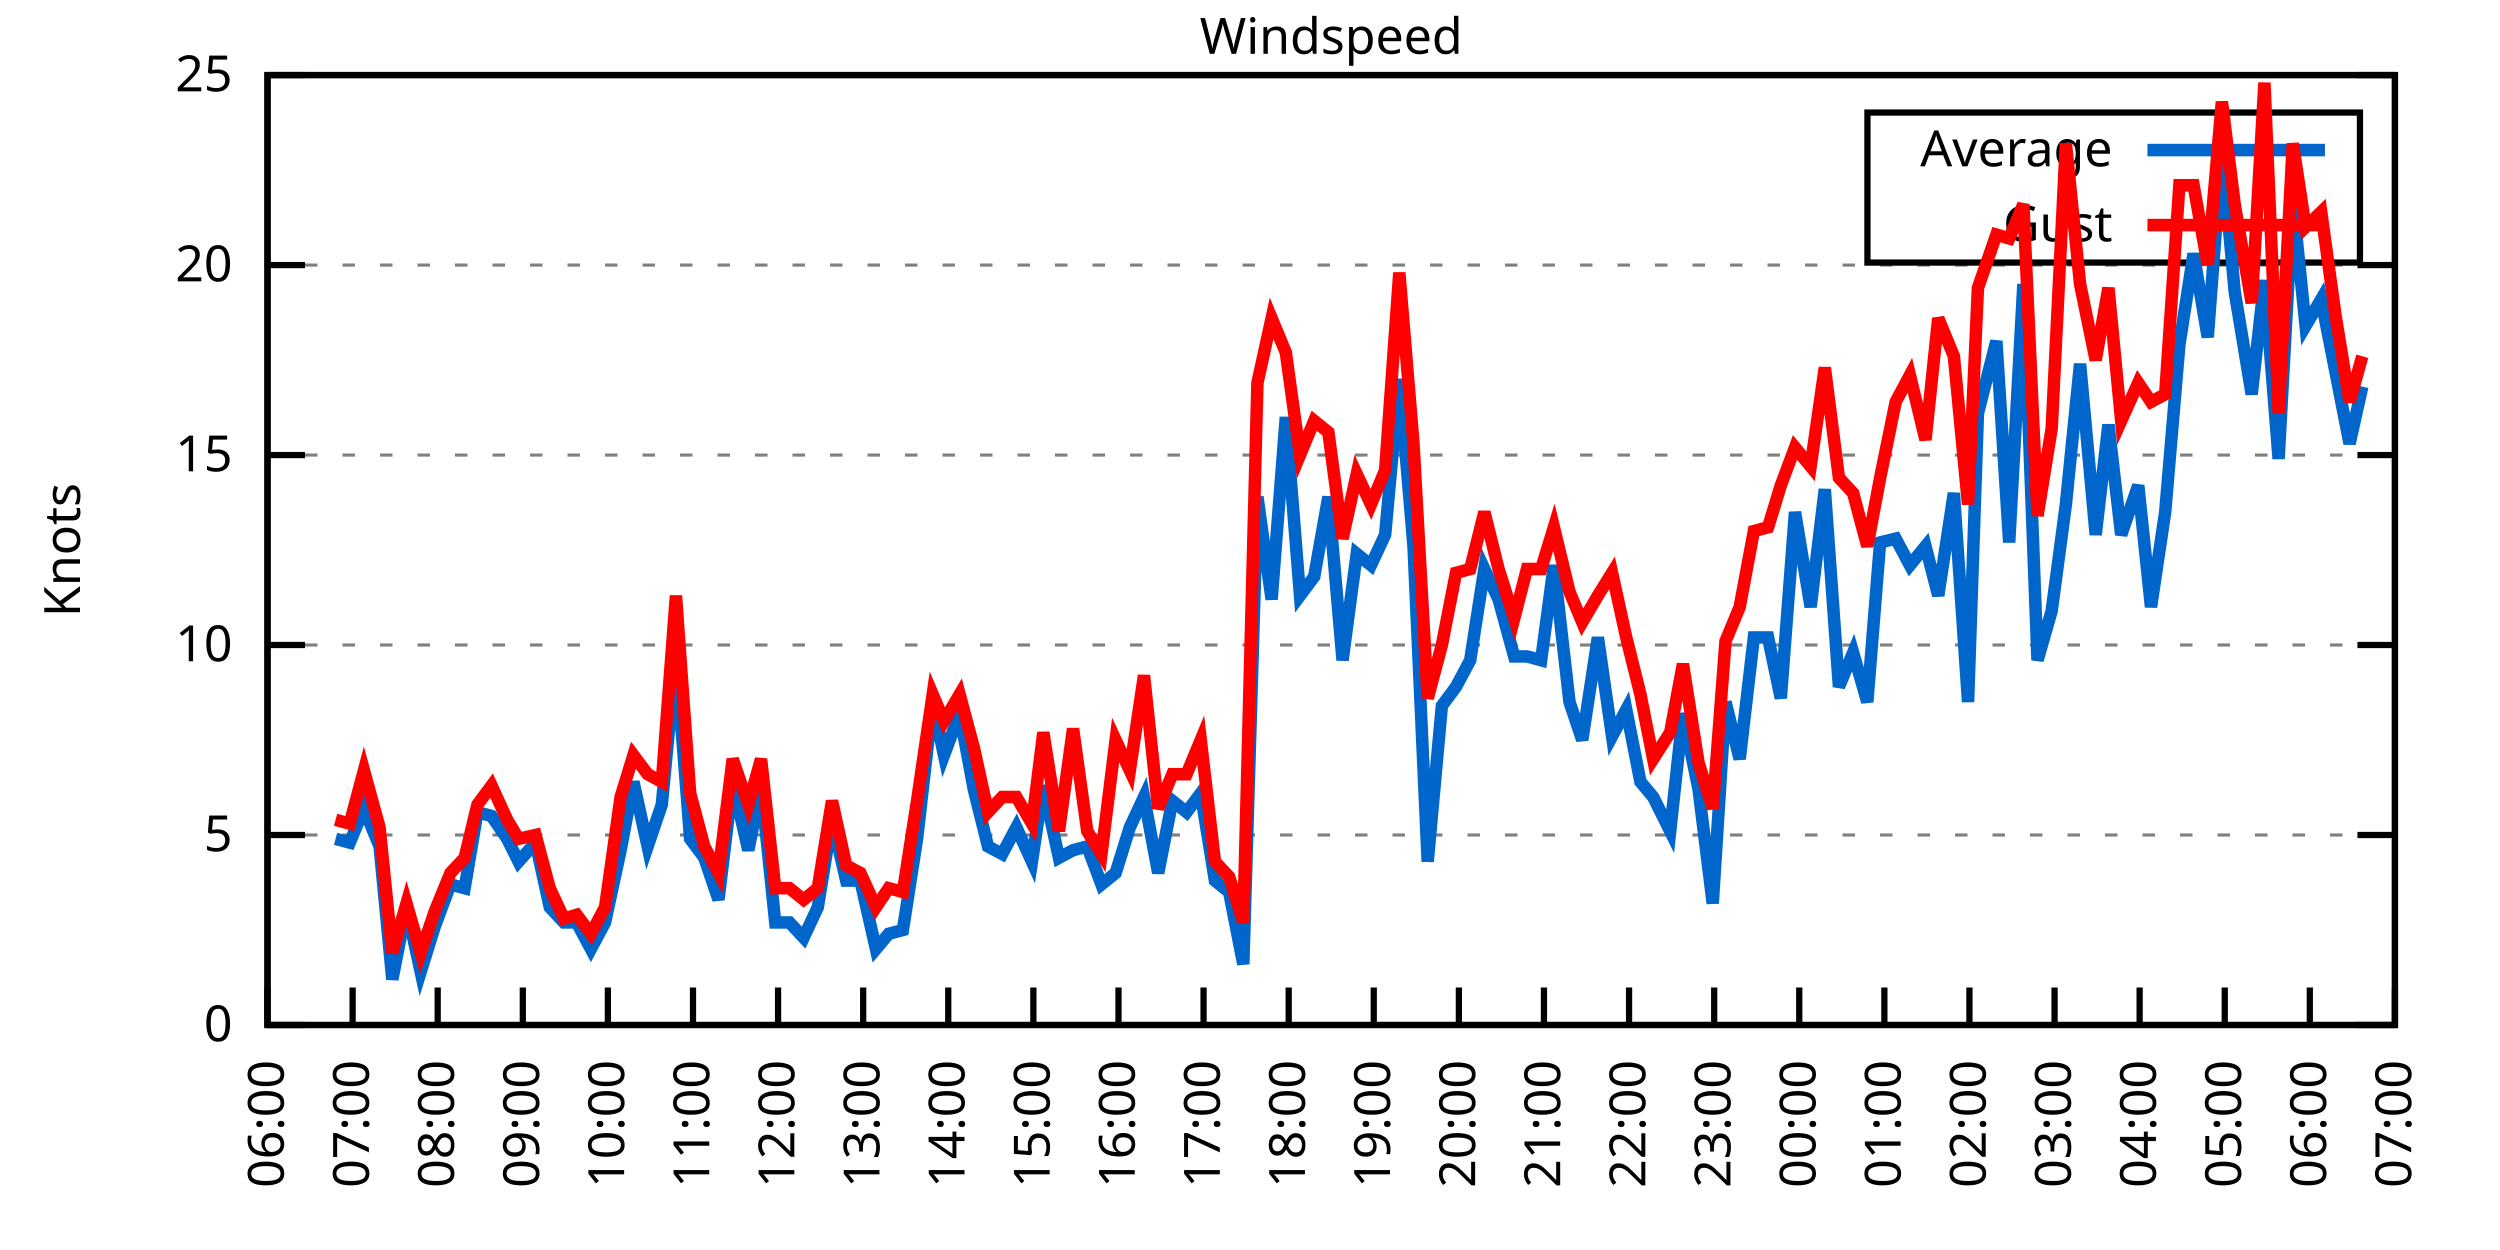
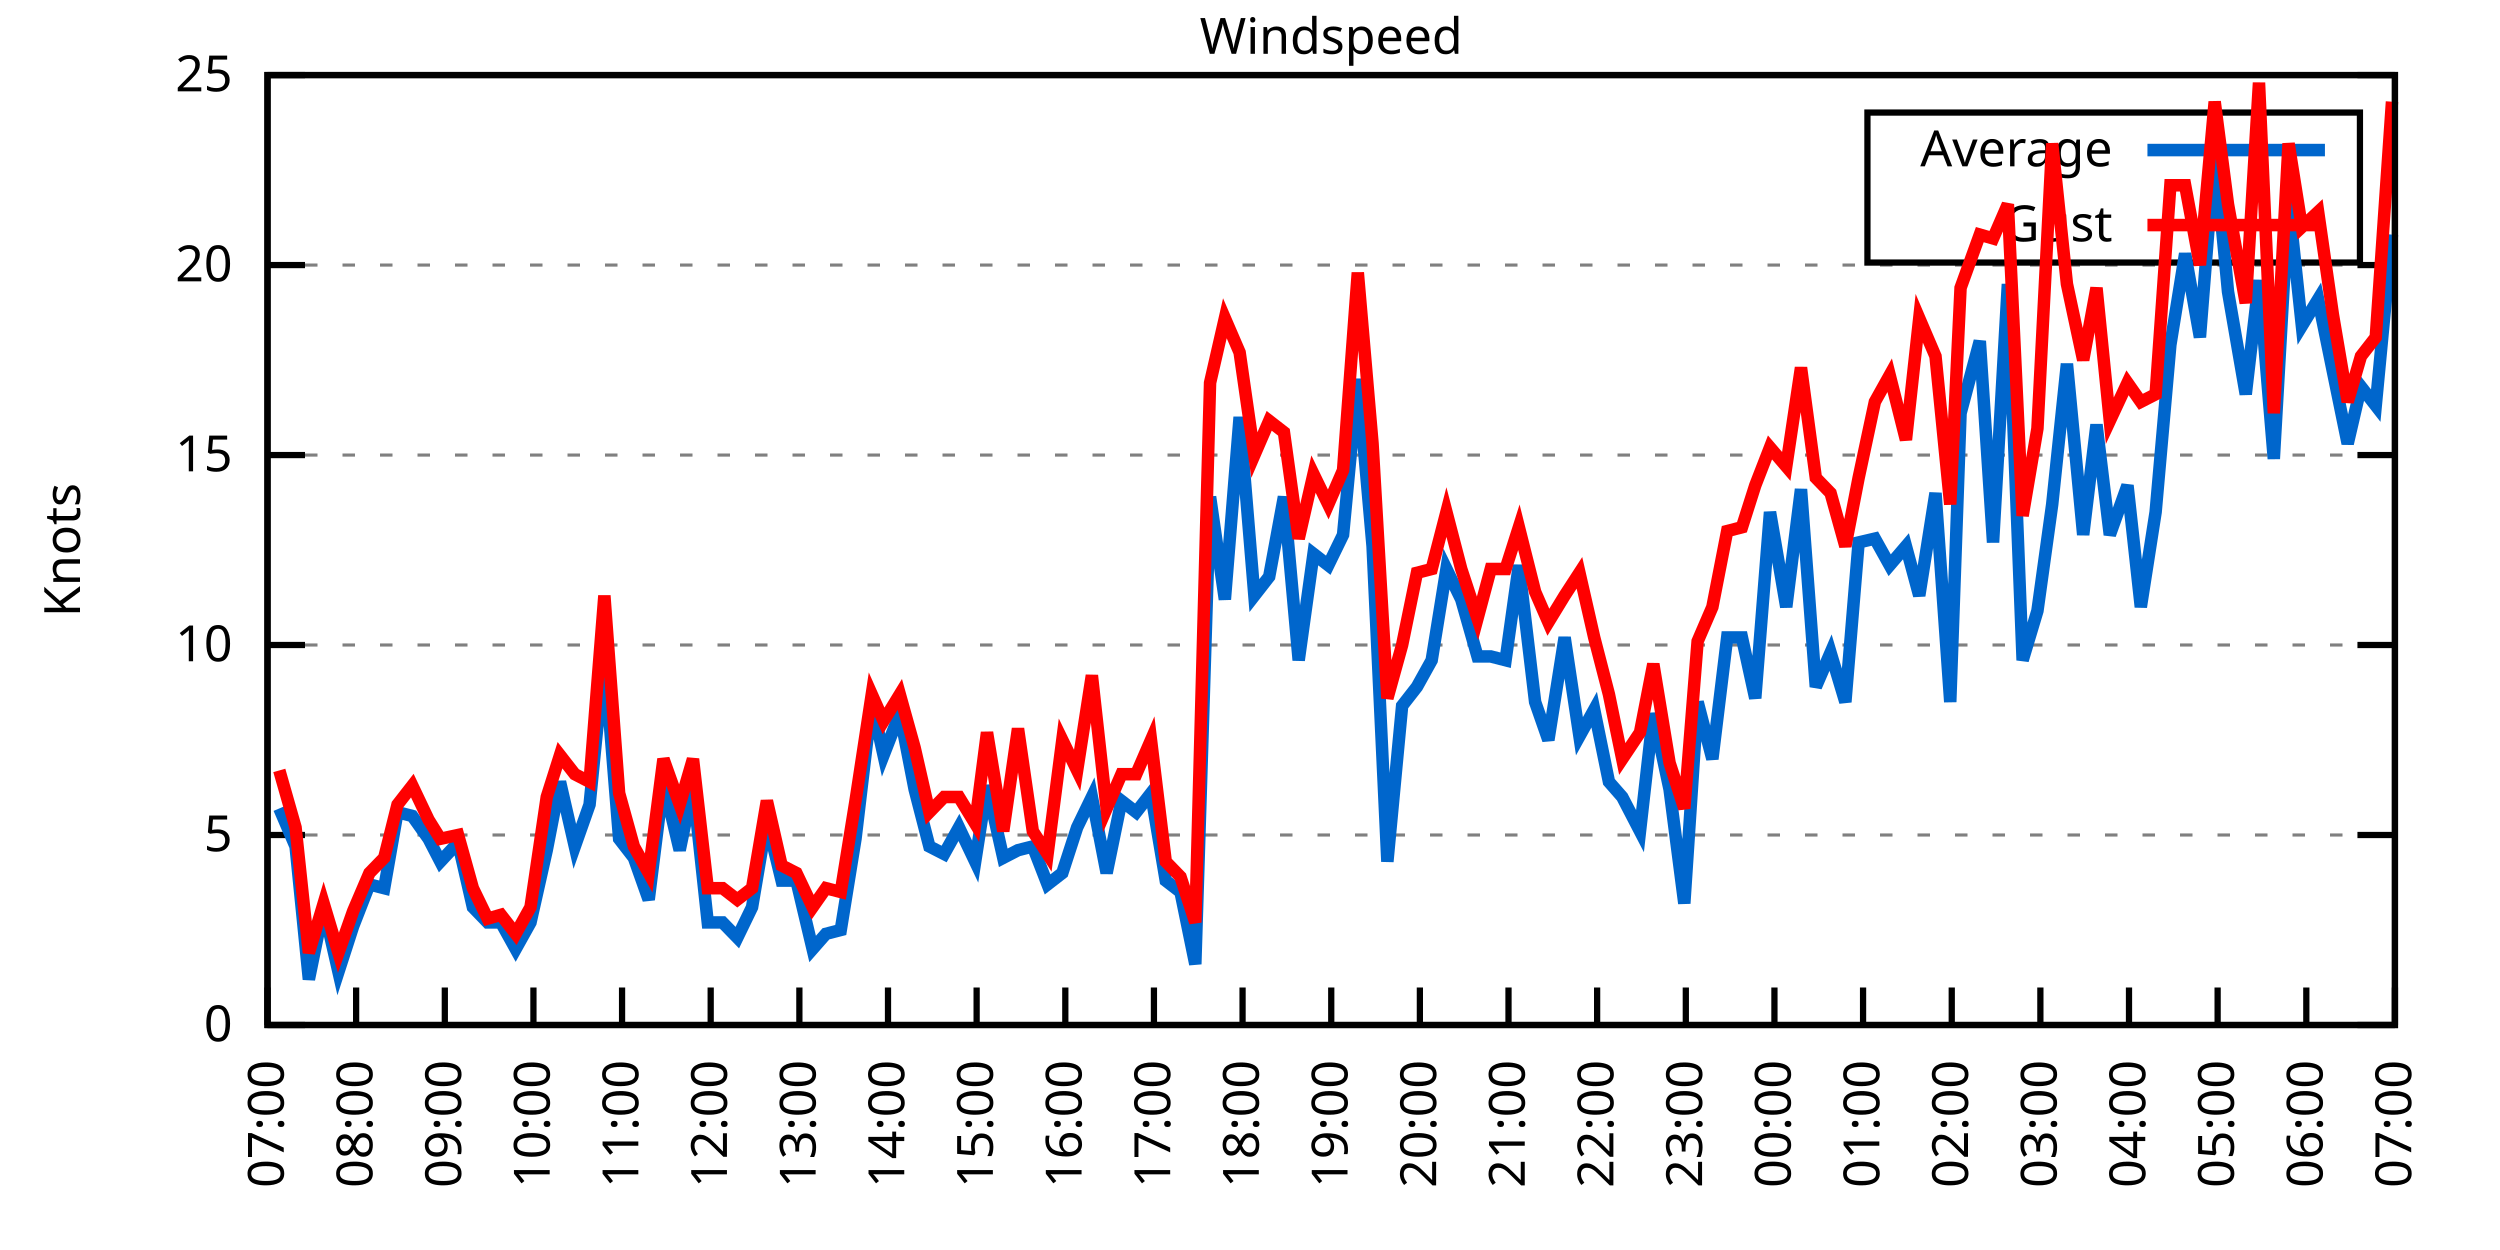
<svg xmlns="http://www.w3.org/2000/svg" xmlns:xlink="http://www.w3.org/1999/xlink" width="400" height="200" viewBox="0 0 400 200">
  <g id="gnuplot_canvas">
    <rect x="0" y="0" width="400" height="200" fill="none" />
    <defs>
      <circle id="gpDot" r="0.5" stroke-width="0.5" stroke="currentColor" />
      <path id="gpPt0" stroke-width="0.333" stroke="currentColor" d="M-1,0 h2 M0,-1 v2" />
      <path id="gpPt1" stroke-width="0.333" stroke="currentColor" d="M-1,-1 L1,1 M1,-1 L-1,1" />
      <path id="gpPt2" stroke-width="0.333" stroke="currentColor" d="M-1,0 L1,0 M0,-1 L0,1 M-1,-1 L1,1 M-1,1 L1,-1" />
      <rect id="gpPt3" stroke-width="0.333" stroke="currentColor" x="-1" y="-1" width="2" height="2" />
      <rect id="gpPt4" stroke-width="0.333" stroke="currentColor" fill="currentColor" x="-1" y="-1" width="2" height="2" />
      <circle id="gpPt5" stroke-width="0.333" stroke="currentColor" cx="0" cy="0" r="1" />
      <use xlink:href="#gpPt5" id="gpPt6" fill="currentColor" stroke="none" />
      <path id="gpPt7" stroke-width="0.333" stroke="currentColor" d="M0,-1.33 L-1.33,0.67 L1.33,0.67 z" />
      <use xlink:href="#gpPt7" id="gpPt8" fill="currentColor" stroke="none" />
      <use xlink:href="#gpPt7" id="gpPt9" stroke="currentColor" transform="rotate(180)" />
      <use xlink:href="#gpPt9" id="gpPt10" fill="currentColor" stroke="none" />
      <use xlink:href="#gpPt3" id="gpPt11" stroke="currentColor" transform="rotate(45)" />
      <use xlink:href="#gpPt11" id="gpPt12" fill="currentColor" stroke="none" />
      <path id="gpPt13" stroke-width="0.333" stroke="currentColor" d="M0,1.330 L1.265,0.411 L0.782,-1.067 L-0.782,-1.076 L-1.265,0.411 z" />
      <use xlink:href="#gpPt13" id="gpPt14" fill="currentColor" stroke="none" />
      <filter id="textbox" filterUnits="objectBoundingBox" x="0" y="0" height="1" width="1">
        <feFlood flood-color="white" flood-opacity="1" result="bgnd" />
        <feComposite in="SourceGraphic" in2="bgnd" operator="atop" />
      </filter>
      <filter id="greybox" filterUnits="objectBoundingBox" x="0" y="0" height="1" width="1">
        <feFlood flood-color="lightgrey" flood-opacity="1" result="grey" />
        <feComposite in="SourceGraphic" in2="grey" operator="atop" />
      </filter>
    </defs>
    <g fill="none" color="white" stroke="currentColor" stroke-width="1.00" stroke-linecap="butt" stroke-linejoin="miter">
</g>
    <g fill="none" color="black" stroke="currentColor" stroke-width="1.00" stroke-linecap="butt" stroke-linejoin="miter">
      <g stroke="none" shape-rendering="crispEdges">
        <polygon fill="rgb(255, 255, 255)" points="42.80,164.00 383.18,164.00 383.18,12.02 42.80,12.02 " />
      </g>
    </g>
    <g fill="none" color="black" stroke="currentColor" stroke-width="1.00" stroke-linecap="butt" stroke-linejoin="miter">
</g>
    <g fill="none" color="black" stroke="black" stroke-width="0.50" stroke-linecap="butt" stroke-linejoin="miter">
</g>
    <g fill="none" color="gray" stroke="currentColor" stroke-width="0.50" stroke-linecap="butt" stroke-linejoin="miter">
      <path stroke="gray" stroke-dasharray="2,4" class="gridline" d="M42.80,164.00 L383.19,164.00  " />
    </g>
    <g fill="none" color="gray" stroke="gray" stroke-width="1.00" stroke-linecap="butt" stroke-linejoin="miter">
</g>
    <g fill="none" color="black" stroke="currentColor" stroke-width="1.00" stroke-linecap="butt" stroke-linejoin="miter">
      <path stroke="black" d="M42.80,164.00 L48.80,164.00 M383.19,164.00 L377.19,164.00  " />
      <g transform="translate(37.20,166.60)" stroke="none" fill="black" font-family="Sans" font-size="8.00" text-anchor="end">
        <text>
          <tspan font-family="Sans"> 0</tspan>
        </text>
      </g>
    </g>
    <g fill="none" color="black" stroke="currentColor" stroke-width="1.00" stroke-linecap="butt" stroke-linejoin="miter">
</g>
    <g fill="none" color="black" stroke="black" stroke-width="0.50" stroke-linecap="butt" stroke-linejoin="miter">
</g>
    <g fill="none" color="gray" stroke="currentColor" stroke-width="0.50" stroke-linecap="butt" stroke-linejoin="miter">
      <path stroke="gray" stroke-dasharray="2,4" class="gridline" d="M42.80,133.60 L383.19,133.60  " />
    </g>
    <g fill="none" color="gray" stroke="gray" stroke-width="1.00" stroke-linecap="butt" stroke-linejoin="miter">
</g>
    <g fill="none" color="black" stroke="currentColor" stroke-width="1.00" stroke-linecap="butt" stroke-linejoin="miter">
      <path stroke="black" d="M42.80,133.60 L48.80,133.60 M383.19,133.60 L377.19,133.60  " />
      <g transform="translate(37.20,136.20)" stroke="none" fill="black" font-family="Sans" font-size="8.00" text-anchor="end">
        <text>
          <tspan font-family="Sans"> 5</tspan>
        </text>
      </g>
    </g>
    <g fill="none" color="black" stroke="currentColor" stroke-width="1.00" stroke-linecap="butt" stroke-linejoin="miter">
</g>
    <g fill="none" color="black" stroke="black" stroke-width="0.50" stroke-linecap="butt" stroke-linejoin="miter">
</g>
    <g fill="none" color="gray" stroke="currentColor" stroke-width="0.50" stroke-linecap="butt" stroke-linejoin="miter">
      <path stroke="gray" stroke-dasharray="2,4" class="gridline" d="M42.80,103.20 L383.19,103.20  " />
    </g>
    <g fill="none" color="gray" stroke="gray" stroke-width="1.00" stroke-linecap="butt" stroke-linejoin="miter">
</g>
    <g fill="none" color="black" stroke="currentColor" stroke-width="1.00" stroke-linecap="butt" stroke-linejoin="miter">
      <path stroke="black" d="M42.80,103.20 L48.80,103.20 M383.19,103.20 L377.19,103.20  " />
      <g transform="translate(37.20,105.80)" stroke="none" fill="black" font-family="Sans" font-size="8.00" text-anchor="end">
        <text>
          <tspan font-family="Sans"> 10</tspan>
        </text>
      </g>
    </g>
    <g fill="none" color="black" stroke="currentColor" stroke-width="1.00" stroke-linecap="butt" stroke-linejoin="miter">
</g>
    <g fill="none" color="black" stroke="black" stroke-width="0.50" stroke-linecap="butt" stroke-linejoin="miter">
</g>
    <g fill="none" color="gray" stroke="currentColor" stroke-width="0.50" stroke-linecap="butt" stroke-linejoin="miter">
      <path stroke="gray" stroke-dasharray="2,4" class="gridline" d="M42.80,72.81 L383.19,72.81  " />
    </g>
    <g fill="none" color="gray" stroke="gray" stroke-width="1.00" stroke-linecap="butt" stroke-linejoin="miter">
</g>
    <g fill="none" color="black" stroke="currentColor" stroke-width="1.00" stroke-linecap="butt" stroke-linejoin="miter">
      <path stroke="black" d="M42.80,72.81 L48.80,72.81 M383.19,72.81 L377.19,72.81  " />
      <g transform="translate(37.20,75.41)" stroke="none" fill="black" font-family="Sans" font-size="8.00" text-anchor="end">
        <text>
          <tspan font-family="Sans"> 15</tspan>
        </text>
      </g>
    </g>
    <g fill="none" color="black" stroke="currentColor" stroke-width="1.00" stroke-linecap="butt" stroke-linejoin="miter">
</g>
    <g fill="none" color="black" stroke="black" stroke-width="0.50" stroke-linecap="butt" stroke-linejoin="miter">
</g>
    <g fill="none" color="gray" stroke="currentColor" stroke-width="0.50" stroke-linecap="butt" stroke-linejoin="miter">
      <path stroke="gray" stroke-dasharray="2,4" class="gridline" d="M42.80,42.41 L383.19,42.41  " />
    </g>
    <g fill="none" color="gray" stroke="gray" stroke-width="1.00" stroke-linecap="butt" stroke-linejoin="miter">
</g>
    <g fill="none" color="black" stroke="currentColor" stroke-width="1.00" stroke-linecap="butt" stroke-linejoin="miter">
      <path stroke="black" d="M42.80,42.41 L48.80,42.41 M383.19,42.41 L377.19,42.41  " />
      <g transform="translate(37.20,45.01)" stroke="none" fill="black" font-family="Sans" font-size="8.00" text-anchor="end">
        <text>
          <tspan font-family="Sans"> 20</tspan>
        </text>
      </g>
    </g>
    <g fill="none" color="black" stroke="currentColor" stroke-width="1.00" stroke-linecap="butt" stroke-linejoin="miter">
</g>
    <g fill="none" color="black" stroke="black" stroke-width="0.50" stroke-linecap="butt" stroke-linejoin="miter">
</g>
    <g fill="none" color="gray" stroke="currentColor" stroke-width="0.50" stroke-linecap="butt" stroke-linejoin="miter">
      <path stroke="gray" stroke-dasharray="2,4" class="gridline" d="M42.80,12.01 L383.19,12.01  " />
    </g>
    <g fill="none" color="gray" stroke="gray" stroke-width="1.00" stroke-linecap="butt" stroke-linejoin="miter">
</g>
    <g fill="none" color="black" stroke="currentColor" stroke-width="1.00" stroke-linecap="butt" stroke-linejoin="miter">
      <path stroke="black" d="M42.80,12.01 L48.80,12.01 M383.19,12.01 L377.19,12.01  " />
      <g transform="translate(37.20,14.61)" stroke="none" fill="black" font-family="Sans" font-size="8.00" text-anchor="end">
        <text>
          <tspan font-family="Sans"> 25</tspan>
        </text>
      </g>
    </g>
    <g fill="none" color="black" stroke="currentColor" stroke-width="1.00" stroke-linecap="butt" stroke-linejoin="miter">
      <path stroke="black" d="M42.80,164.00 L42.80,158.00  " />
      <g transform="translate(45.40,169.60) rotate(270.00)" stroke="none" fill="black" font-family="Sans" font-size="8.00" text-anchor="end">
        <text>
-           <tspan font-family="Sans">06:00</tspan>
-         </text>
-       </g>
-     </g>
-     <g fill="none" color="black" stroke="currentColor" stroke-width="1.00" stroke-linecap="butt" stroke-linejoin="miter">
-       <path stroke="black" d="M56.42,164.00 L56.42,158.00  " />
-       <g transform="translate(59.02,169.60) rotate(270.00)" stroke="none" fill="black" font-family="Sans" font-size="8.00" text-anchor="end">
-         <text>
          <tspan font-family="Sans">07:00</tspan>
        </text>
      </g>
    </g>
    <g fill="none" color="black" stroke="currentColor" stroke-width="1.00" stroke-linecap="butt" stroke-linejoin="miter">
-       <path stroke="black" d="M70.03,164.00 L70.03,158.00  " />
-       <g transform="translate(72.63,169.60) rotate(270.00)" stroke="none" fill="black" font-family="Sans" font-size="8.00" text-anchor="end">
+       <path stroke="black" d="M56.98,164.00 L56.98,158.00  " />
+       <g transform="translate(59.58,169.60) rotate(270.00)" stroke="none" fill="black" font-family="Sans" font-size="8.00" text-anchor="end">
        <text>
          <tspan font-family="Sans">08:00</tspan>
        </text>
      </g>
    </g>
    <g fill="none" color="black" stroke="currentColor" stroke-width="1.00" stroke-linecap="butt" stroke-linejoin="miter">
-       <path stroke="black" d="M83.65,164.00 L83.65,158.00  " />
-       <g transform="translate(86.25,169.60) rotate(270.00)" stroke="none" fill="black" font-family="Sans" font-size="8.00" text-anchor="end">
+       <path stroke="black" d="M71.17,164.00 L71.17,158.00  " />
+       <g transform="translate(73.77,169.60) rotate(270.00)" stroke="none" fill="black" font-family="Sans" font-size="8.00" text-anchor="end">
        <text>
          <tspan font-family="Sans">09:00</tspan>
        </text>
      </g>
    </g>
    <g fill="none" color="black" stroke="currentColor" stroke-width="1.00" stroke-linecap="butt" stroke-linejoin="miter">
-       <path stroke="black" d="M97.26,164.00 L97.26,158.00  " />
-       <g transform="translate(99.86,169.60) rotate(270.00)" stroke="none" fill="black" font-family="Sans" font-size="8.00" text-anchor="end">
+       <path stroke="black" d="M85.35,164.00 L85.35,158.00  " />
+       <g transform="translate(87.95,169.60) rotate(270.00)" stroke="none" fill="black" font-family="Sans" font-size="8.00" text-anchor="end">
        <text>
          <tspan font-family="Sans">10:00</tspan>
        </text>
      </g>
    </g>
    <g fill="none" color="black" stroke="currentColor" stroke-width="1.00" stroke-linecap="butt" stroke-linejoin="miter">
-       <path stroke="black" d="M110.88,164.00 L110.88,158.00  " />
-       <g transform="translate(113.48,169.60) rotate(270.00)" stroke="none" fill="black" font-family="Sans" font-size="8.00" text-anchor="end">
+       <path stroke="black" d="M99.53,164.00 L99.53,158.00  " />
+       <g transform="translate(102.13,169.60) rotate(270.00)" stroke="none" fill="black" font-family="Sans" font-size="8.00" text-anchor="end">
        <text>
          <tspan font-family="Sans">11:00</tspan>
        </text>
      </g>
    </g>
    <g fill="none" color="black" stroke="currentColor" stroke-width="1.00" stroke-linecap="butt" stroke-linejoin="miter">
-       <path stroke="black" d="M124.49,164.00 L124.49,158.00  " />
-       <g transform="translate(127.09,169.60) rotate(270.00)" stroke="none" fill="black" font-family="Sans" font-size="8.00" text-anchor="end">
+       <path stroke="black" d="M113.71,164.00 L113.71,158.00  " />
+       <g transform="translate(116.31,169.60) rotate(270.00)" stroke="none" fill="black" font-family="Sans" font-size="8.00" text-anchor="end">
        <text>
          <tspan font-family="Sans">12:00</tspan>
        </text>
      </g>
    </g>
    <g fill="none" color="black" stroke="currentColor" stroke-width="1.00" stroke-linecap="butt" stroke-linejoin="miter">
-       <path stroke="black" d="M138.11,164.00 L138.11,158.00  " />
-       <g transform="translate(140.71,169.60) rotate(270.00)" stroke="none" fill="black" font-family="Sans" font-size="8.00" text-anchor="end">
+       <path stroke="black" d="M127.90,164.00 L127.90,158.00  " />
+       <g transform="translate(130.50,169.60) rotate(270.00)" stroke="none" fill="black" font-family="Sans" font-size="8.00" text-anchor="end">
        <text>
          <tspan font-family="Sans">13:00</tspan>
        </text>
      </g>
    </g>
    <g fill="none" color="black" stroke="currentColor" stroke-width="1.00" stroke-linecap="butt" stroke-linejoin="miter">
-       <path stroke="black" d="M151.72,164.00 L151.72,158.00  " />
-       <g transform="translate(154.32,169.60) rotate(270.00)" stroke="none" fill="black" font-family="Sans" font-size="8.00" text-anchor="end">
+       <path stroke="black" d="M142.08,164.00 L142.08,158.00  " />
+       <g transform="translate(144.68,169.60) rotate(270.00)" stroke="none" fill="black" font-family="Sans" font-size="8.00" text-anchor="end">
        <text>
          <tspan font-family="Sans">14:00</tspan>
        </text>
      </g>
    </g>
    <g fill="none" color="black" stroke="currentColor" stroke-width="1.00" stroke-linecap="butt" stroke-linejoin="miter">
-       <path stroke="black" d="M165.34,164.00 L165.34,158.00  " />
-       <g transform="translate(167.94,169.60) rotate(270.00)" stroke="none" fill="black" font-family="Sans" font-size="8.00" text-anchor="end">
+       <path stroke="black" d="M156.26,164.00 L156.26,158.00  " />
+       <g transform="translate(158.86,169.60) rotate(270.00)" stroke="none" fill="black" font-family="Sans" font-size="8.00" text-anchor="end">
        <text>
          <tspan font-family="Sans">15:00</tspan>
        </text>
      </g>
    </g>
    <g fill="none" color="black" stroke="currentColor" stroke-width="1.00" stroke-linecap="butt" stroke-linejoin="miter">
-       <path stroke="black" d="M178.96,164.00 L178.96,158.00  " />
-       <g transform="translate(181.56,169.60) rotate(270.00)" stroke="none" fill="black" font-family="Sans" font-size="8.00" text-anchor="end">
+       <path stroke="black" d="M170.45,164.00 L170.45,158.00  " />
+       <g transform="translate(173.05,169.60) rotate(270.00)" stroke="none" fill="black" font-family="Sans" font-size="8.00" text-anchor="end">
        <text>
          <tspan font-family="Sans">16:00</tspan>
        </text>
      </g>
    </g>
    <g fill="none" color="black" stroke="currentColor" stroke-width="1.00" stroke-linecap="butt" stroke-linejoin="miter">
-       <path stroke="black" d="M192.57,164.00 L192.57,158.00  " />
-       <g transform="translate(195.17,169.60) rotate(270.00)" stroke="none" fill="black" font-family="Sans" font-size="8.00" text-anchor="end">
+       <path stroke="black" d="M184.63,164.00 L184.63,158.00  " />
+       <g transform="translate(187.23,169.60) rotate(270.00)" stroke="none" fill="black" font-family="Sans" font-size="8.00" text-anchor="end">
        <text>
          <tspan font-family="Sans">17:00</tspan>
        </text>
      </g>
    </g>
    <g fill="none" color="black" stroke="currentColor" stroke-width="1.00" stroke-linecap="butt" stroke-linejoin="miter">
-       <path stroke="black" d="M206.19,164.00 L206.19,158.00  " />
-       <g transform="translate(208.79,169.60) rotate(270.00)" stroke="none" fill="black" font-family="Sans" font-size="8.00" text-anchor="end">
+       <path stroke="black" d="M198.81,164.00 L198.81,158.00  " />
+       <g transform="translate(201.41,169.60) rotate(270.00)" stroke="none" fill="black" font-family="Sans" font-size="8.00" text-anchor="end">
        <text>
          <tspan font-family="Sans">18:00</tspan>
        </text>
      </g>
    </g>
    <g fill="none" color="black" stroke="currentColor" stroke-width="1.00" stroke-linecap="butt" stroke-linejoin="miter">
-       <path stroke="black" d="M219.80,164.00 L219.80,158.00  " />
-       <g transform="translate(222.40,169.60) rotate(270.00)" stroke="none" fill="black" font-family="Sans" font-size="8.00" text-anchor="end">
+       <path stroke="black" d="M213.00,164.00 L213.00,158.00  " />
+       <g transform="translate(215.60,169.60) rotate(270.00)" stroke="none" fill="black" font-family="Sans" font-size="8.00" text-anchor="end">
        <text>
          <tspan font-family="Sans">19:00</tspan>
        </text>
      </g>
    </g>
    <g fill="none" color="black" stroke="currentColor" stroke-width="1.00" stroke-linecap="butt" stroke-linejoin="miter">
-       <path stroke="black" d="M233.42,164.00 L233.42,158.00  " />
-       <g transform="translate(236.02,169.60) rotate(270.00)" stroke="none" fill="black" font-family="Sans" font-size="8.00" text-anchor="end">
+       <path stroke="black" d="M227.18,164.00 L227.18,158.00  " />
+       <g transform="translate(229.78,169.60) rotate(270.00)" stroke="none" fill="black" font-family="Sans" font-size="8.00" text-anchor="end">
        <text>
          <tspan font-family="Sans">20:00</tspan>
        </text>
      </g>
    </g>
    <g fill="none" color="black" stroke="currentColor" stroke-width="1.00" stroke-linecap="butt" stroke-linejoin="miter">
-       <path stroke="black" d="M247.03,164.00 L247.03,158.00  " />
-       <g transform="translate(249.63,169.60) rotate(270.00)" stroke="none" fill="black" font-family="Sans" font-size="8.00" text-anchor="end">
+       <path stroke="black" d="M241.36,164.00 L241.36,158.00  " />
+       <g transform="translate(243.96,169.60) rotate(270.00)" stroke="none" fill="black" font-family="Sans" font-size="8.00" text-anchor="end">
        <text>
          <tspan font-family="Sans">21:00</tspan>
        </text>
      </g>
    </g>
    <g fill="none" color="black" stroke="currentColor" stroke-width="1.00" stroke-linecap="butt" stroke-linejoin="miter">
-       <path stroke="black" d="M260.65,164.00 L260.65,158.00  " />
-       <g transform="translate(263.25,169.60) rotate(270.00)" stroke="none" fill="black" font-family="Sans" font-size="8.00" text-anchor="end">
+       <path stroke="black" d="M255.54,164.00 L255.54,158.00  " />
+       <g transform="translate(258.14,169.60) rotate(270.00)" stroke="none" fill="black" font-family="Sans" font-size="8.00" text-anchor="end">
        <text>
          <tspan font-family="Sans">22:00</tspan>
        </text>
      </g>
    </g>
    <g fill="none" color="black" stroke="currentColor" stroke-width="1.00" stroke-linecap="butt" stroke-linejoin="miter">
-       <path stroke="black" d="M274.27,164.00 L274.27,158.00  " />
-       <g transform="translate(276.87,169.60) rotate(270.00)" stroke="none" fill="black" font-family="Sans" font-size="8.00" text-anchor="end">
+       <path stroke="black" d="M269.73,164.00 L269.73,158.00  " />
+       <g transform="translate(272.33,169.60) rotate(270.00)" stroke="none" fill="black" font-family="Sans" font-size="8.00" text-anchor="end">
        <text>
          <tspan font-family="Sans">23:00</tspan>
        </text>
      </g>
    </g>
    <g fill="none" color="black" stroke="currentColor" stroke-width="1.00" stroke-linecap="butt" stroke-linejoin="miter">
-       <path stroke="black" d="M287.88,164.00 L287.88,158.00  " />
-       <g transform="translate(290.48,169.60) rotate(270.00)" stroke="none" fill="black" font-family="Sans" font-size="8.00" text-anchor="end">
+       <path stroke="black" d="M283.91,164.00 L283.91,158.00  " />
+       <g transform="translate(286.51,169.60) rotate(270.00)" stroke="none" fill="black" font-family="Sans" font-size="8.00" text-anchor="end">
        <text>
          <tspan font-family="Sans">00:00</tspan>
        </text>
      </g>
    </g>
    <g fill="none" color="black" stroke="currentColor" stroke-width="1.00" stroke-linecap="butt" stroke-linejoin="miter">
-       <path stroke="black" d="M301.50,164.00 L301.50,158.00  " />
-       <g transform="translate(304.10,169.60) rotate(270.00)" stroke="none" fill="black" font-family="Sans" font-size="8.00" text-anchor="end">
+       <path stroke="black" d="M298.09,164.00 L298.09,158.00  " />
+       <g transform="translate(300.69,169.60) rotate(270.00)" stroke="none" fill="black" font-family="Sans" font-size="8.00" text-anchor="end">
        <text>
          <tspan font-family="Sans">01:00</tspan>
        </text>
      </g>
    </g>
    <g fill="none" color="black" stroke="currentColor" stroke-width="1.00" stroke-linecap="butt" stroke-linejoin="miter">
-       <path stroke="black" d="M315.11,164.00 L315.11,158.00  " />
-       <g transform="translate(317.71,169.60) rotate(270.00)" stroke="none" fill="black" font-family="Sans" font-size="8.00" text-anchor="end">
+       <path stroke="black" d="M312.28,164.00 L312.28,158.00  " />
+       <g transform="translate(314.88,169.60) rotate(270.00)" stroke="none" fill="black" font-family="Sans" font-size="8.00" text-anchor="end">
        <text>
          <tspan font-family="Sans">02:00</tspan>
        </text>
      </g>
    </g>
    <g fill="none" color="black" stroke="currentColor" stroke-width="1.00" stroke-linecap="butt" stroke-linejoin="miter">
-       <path stroke="black" d="M328.73,164.00 L328.73,158.00  " />
-       <g transform="translate(331.33,169.60) rotate(270.00)" stroke="none" fill="black" font-family="Sans" font-size="8.00" text-anchor="end">
+       <path stroke="black" d="M326.46,164.00 L326.46,158.00  " />
+       <g transform="translate(329.06,169.60) rotate(270.00)" stroke="none" fill="black" font-family="Sans" font-size="8.00" text-anchor="end">
        <text>
          <tspan font-family="Sans">03:00</tspan>
        </text>
      </g>
    </g>
    <g fill="none" color="black" stroke="currentColor" stroke-width="1.00" stroke-linecap="butt" stroke-linejoin="miter">
-       <path stroke="black" d="M342.34,164.00 L342.34,158.00  " />
-       <g transform="translate(344.94,169.60) rotate(270.00)" stroke="none" fill="black" font-family="Sans" font-size="8.00" text-anchor="end">
+       <path stroke="black" d="M340.64,164.00 L340.64,158.00  " />
+       <g transform="translate(343.24,169.60) rotate(270.00)" stroke="none" fill="black" font-family="Sans" font-size="8.00" text-anchor="end">
        <text>
          <tspan font-family="Sans">04:00</tspan>
        </text>
      </g>
    </g>
    <g fill="none" color="black" stroke="currentColor" stroke-width="1.00" stroke-linecap="butt" stroke-linejoin="miter">
-       <path stroke="black" d="M355.96,164.00 L355.96,158.00  " />
-       <g transform="translate(358.56,169.60) rotate(270.00)" stroke="none" fill="black" font-family="Sans" font-size="8.00" text-anchor="end">
+       <path stroke="black" d="M354.82,164.00 L354.82,158.00  " />
+       <g transform="translate(357.42,169.60) rotate(270.00)" stroke="none" fill="black" font-family="Sans" font-size="8.00" text-anchor="end">
        <text>
          <tspan font-family="Sans">05:00</tspan>
        </text>
      </g>
    </g>
    <g fill="none" color="black" stroke="currentColor" stroke-width="1.00" stroke-linecap="butt" stroke-linejoin="miter">
-       <path stroke="black" d="M369.57,164.00 L369.57,158.00  " />
-       <g transform="translate(372.17,169.60) rotate(270.00)" stroke="none" fill="black" font-family="Sans" font-size="8.00" text-anchor="end">
+       <path stroke="black" d="M369.01,164.00 L369.01,158.00  " />
+       <g transform="translate(371.61,169.60) rotate(270.00)" stroke="none" fill="black" font-family="Sans" font-size="8.00" text-anchor="end">
        <text>
          <tspan font-family="Sans">06:00</tspan>
        </text>
      </g>
    </g>
    <g fill="none" color="black" stroke="currentColor" stroke-width="1.00" stroke-linecap="butt" stroke-linejoin="miter">
      <path stroke="black" d="M383.19,164.00 L383.19,158.00  " />
      <g transform="translate(385.79,169.60) rotate(270.00)" stroke="none" fill="black" font-family="Sans" font-size="8.00" text-anchor="end">
        <text>
          <tspan font-family="Sans">07:00</tspan>
        </text>
      </g>
    </g>
    <g fill="none" color="black" stroke="currentColor" stroke-width="1.00" stroke-linecap="butt" stroke-linejoin="miter">
</g>
    <g fill="none" color="black" stroke="currentColor" stroke-width="1.00" stroke-linecap="butt" stroke-linejoin="miter">
      <path stroke="black" d="M42.80,12.01 L42.80,164.00 L383.19,164.00 L383.19,12.01 L42.80,12.01 Z  " />
    </g>
    <g fill="none" color="black" stroke="currentColor" stroke-width="1.00" stroke-linecap="butt" stroke-linejoin="miter">
</g>
    <g fill="none" color="black" stroke="currentColor" stroke-width="1.00" stroke-linecap="butt" stroke-linejoin="miter">
      <path stroke="black" d="M298.79,42.01 L298.79,18.01 L377.59,18.01 L377.59,42.01 L298.79,42.01 Z  " />
    </g>
    <g id="Windspeed_plot_1">
      <g fill="none" color="white" stroke="black" stroke-width="2.00" stroke-linecap="butt" stroke-linejoin="miter">
</g>
      <g fill="none" color="black" stroke="currentColor" stroke-width="2.00" stroke-linecap="butt" stroke-linejoin="miter">
        <g transform="translate(337.99,26.61)" stroke="none" fill="black" font-family="Sans" font-size="8.00" text-anchor="end">
          <text>
            <tspan font-family="Sans">Average</tspan>
          </text>
        </g>
      </g>
      <g fill="none" color="black" stroke="currentColor" stroke-width="2.00" stroke-linecap="butt" stroke-linejoin="miter">
-         <path stroke="rgb(  0, 102, 204)" d="M343.59,24.01 L371.99,24.01 M53.69,134.21 L55.96,134.82 L58.23,129.35 L60.73,135.43 L62.77,156.70 L65.04,145.15   L67.31,155.49 L69.58,148.19 L72.07,141.51 L74.34,142.11 L76.39,129.95 L78.65,130.56 L81.15,134.21 L82.97,137.86   L85.69,134.82 L87.96,145.15 L90.23,147.59 L92.27,147.59 L94.54,151.84 L96.81,147.59 L99.30,136.03 L101.35,125.09   L103.62,135.43 L105.89,128.74 L108.15,105.03 L110.42,134.21 L112.69,137.25 L114.96,143.94 L117.23,125.09 L119.73,136.03   L121.77,125.70 L124.04,147.59 L126.31,147.59 L128.58,150.02 L130.85,145.15 L133.12,131.17 L135.39,140.90 L137.66,140.90   L140.15,151.84 L142.19,149.41 L144.46,148.80 L146.73,134.21 L149.23,112.32 L151.04,120.83 L153.54,114.15 L155.81,126.31   L158.08,135.43 L160.35,136.64 L162.62,132.39 L165.11,137.86 L166.93,125.70 L169.43,137.25 L171.69,136.03 L173.96,135.43   L176.23,141.51 L178.50,139.68 L180.77,132.39 L183.04,127.52 L185.31,139.68 L187.58,128.13 L189.85,129.95 L192.12,126.91   L194.39,140.90 L196.66,142.72 L198.93,154.27 L201.19,79.49 L203.46,95.91 L205.73,66.73 L208.00,95.30 L210.27,92.26   L212.54,79.49 L214.81,105.64 L217.08,88.61 L219.35,90.44 L221.62,85.57 L223.89,60.65 L226.16,87.40 L228.43,137.86   L230.70,112.93 L232.96,109.89 L235.23,105.64 L237.50,91.04 L239.77,95.91 L242.27,105.03 L244.31,105.03 L246.58,105.64   L248.62,90.44 L251.12,112.32 L253.16,118.40 L255.66,101.99 L257.93,117.80 L260.20,113.54 L262.47,125.09 L264.51,127.52   L267.23,132.99 L269.27,114.15 L271.77,126.31 L274.04,144.55 L276.08,112.32 L278.35,121.44 L280.62,101.99 L282.89,101.99   L284.93,111.72 L287.20,81.93 L289.70,97.12 L291.97,78.28 L294.23,109.89 L296.50,104.42 L298.77,112.32 L300.82,86.79   L303.31,86.18 L305.58,90.44 L308.08,87.40 L310.12,95.30 L312.62,78.89 L314.89,112.32 L316.47,66.12 L319.42,54.57   L321.47,86.79 L323.74,45.45 L326.00,105.64 L328.27,97.73 L330.54,80.71 L332.81,58.21 L335.31,85.57 L337.35,67.94   L339.39,85.57 L342.12,77.67 L344.16,97.12 L346.43,81.93 L348.70,55.18 L350.97,40.58 L353.24,53.96 L355.50,24.17   L357.55,46.66 L360.27,63.08 L362.31,44.84 L364.58,73.41 L366.85,32.07 L368.89,52.14 L371.39,47.88 L373.66,59.43   L375.93,70.98 L377.97,61.86  " />
+         <path stroke="rgb(  0, 102, 204)" d="M343.59,24.01 L371.99,24.01 M44.69,129.35 L47.29,135.43 L49.42,156.70 L51.78,145.15 L54.15,155.49 L56.51,148.19   L59.11,141.51 L61.47,142.11 L63.60,129.95 L65.97,130.56 L68.57,134.21 L70.46,137.86 L73.29,134.82 L75.66,145.15   L78.02,147.59 L80.15,147.59 L82.51,151.84 L84.88,147.59 L87.48,136.03 L89.60,125.09 L91.97,135.43 L94.33,128.74   L96.70,105.03 L99.06,134.21 L101.42,137.25 L103.79,143.94 L106.15,125.09 L108.75,136.03 L110.88,125.70 L113.24,147.59   L115.61,147.59 L117.97,150.02 L120.33,145.15 L122.70,131.17 L125.06,140.90 L127.42,140.90 L130.02,151.84 L132.15,149.41   L134.52,148.80 L136.88,134.21 L139.48,112.32 L141.37,120.83 L143.97,114.15 L146.34,126.31 L148.70,135.43 L151.06,136.64   L153.43,132.39 L156.03,137.86 L157.92,125.70 L160.52,137.25 L162.88,136.03 L165.25,135.43 L167.61,141.51 L169.97,139.68   L172.34,132.39 L174.70,127.52 L177.06,139.68 L179.43,128.13 L181.79,129.95 L184.16,126.91 L186.52,140.90 L188.88,142.72   L191.25,154.27 L193.61,79.49 L195.98,95.91 L198.34,66.73 L200.70,95.30 L203.07,92.26 L205.43,79.49 L207.79,105.64   L210.16,88.61 L212.52,90.44 L214.89,85.57 L217.25,60.65 L219.61,87.40 L221.98,137.86 L224.34,112.93 L226.71,109.89   L229.07,105.64 L231.43,91.04 L233.80,95.91 L236.40,105.03 L238.52,105.03 L240.89,105.64 L243.02,90.44 L245.62,112.32   L247.74,118.40 L250.34,101.99 L252.71,117.80 L255.07,113.54 L257.43,125.09 L259.56,127.52 L262.40,132.99 L264.53,114.15   L267.13,126.31 L269.49,144.55 L271.62,112.32 L273.98,121.44 L276.35,101.99 L278.71,101.99 L280.84,111.72 L283.20,81.93   L285.80,97.12 L288.16,78.28 L290.53,109.89 L292.89,104.42 L295.26,112.32 L297.38,86.79 L299.98,86.18 L302.35,90.44   L304.95,87.40 L307.08,95.30 L309.68,78.89 L312.04,112.32 L313.69,66.12 L316.77,54.57 L318.89,86.79 L321.26,45.45   L323.62,105.64 L325.99,97.73 L328.35,80.71 L330.71,58.21 L333.31,85.57 L335.44,67.94 L337.57,85.57 L340.40,77.67   L342.53,97.12 L344.90,81.93 L347.26,55.18 L349.62,40.58 L351.99,53.96 L354.35,24.17 L356.48,46.66 L359.32,63.08   L361.44,44.84 L363.81,73.41 L366.17,32.07 L368.30,52.14 L370.90,47.88 L373.26,59.43 L375.63,70.98 L377.75,61.86   L380.12,64.90 L382.72,37.54  " />
      </g>
    </g>
    <g id="Windspeed_plot_2">
      <g fill="none" color="black" stroke="currentColor" stroke-width="2.00" stroke-linecap="butt" stroke-linejoin="miter">
        <g transform="translate(337.99,38.61)" stroke="none" fill="black" font-family="Sans" font-size="8.00" text-anchor="end">
          <text>
            <tspan font-family="Sans">Gust</tspan>
          </text>
        </g>
      </g>
      <g fill="none" color="black" stroke="currentColor" stroke-width="2.00" stroke-linecap="butt" stroke-linejoin="miter">
-         <path stroke="rgb(255,   0,   0)" d="M343.59,36.01 L371.99,36.01 M53.69,131.17 L55.96,131.78 L58.23,123.27 L60.73,132.39 L62.77,152.45 L65.04,144.55   L67.31,152.45 L69.58,145.76 L72.07,139.68 L74.34,137.25 L76.39,128.74 L78.65,125.70 L81.15,131.17 L82.97,134.21   L85.69,133.60 L87.96,142.11 L90.23,146.98 L92.27,146.37 L94.54,149.41 L96.81,145.15 L99.30,127.52 L101.35,120.83   L103.62,123.87 L105.89,125.09 L108.15,95.30 L110.42,126.91 L112.69,135.43 L114.96,139.68 L117.23,121.44 L119.73,128.74   L121.77,121.44 L124.04,142.11 L126.31,142.11 L128.58,143.94 L130.85,142.11 L133.12,128.13 L135.39,138.47 L137.66,139.68   L140.15,145.15 L142.19,142.11 L144.46,142.72 L146.73,128.13 L149.23,111.11 L151.04,115.36 L153.54,111.11 L155.81,119.62   L158.08,129.95 L160.35,127.52 L162.62,127.52 L165.11,131.78 L166.93,117.19 L169.43,132.99 L171.69,116.58 L173.96,132.99   L176.23,136.64 L178.50,118.40 L180.77,123.27 L183.04,108.07 L185.31,129.35 L187.58,123.87 L189.85,123.87 L192.12,118.40   L194.39,137.86 L196.66,140.29 L198.93,147.59 L201.19,61.25 L203.46,50.92 L205.73,56.39 L208.00,72.81 L210.27,67.33   L212.54,69.16 L214.81,86.18 L217.08,75.85 L219.35,80.71 L221.62,75.24 L223.89,43.62 L226.16,70.98 L228.43,111.72   L230.70,103.20 L232.96,91.65 L235.23,91.04 L237.50,81.93 L239.77,91.04 L242.27,98.95 L244.31,91.04 L246.58,91.04   L248.62,84.36 L251.12,94.69 L253.16,99.56 L255.66,95.30 L257.93,91.65 L260.20,101.99 L262.47,111.11 L264.51,121.44   L267.23,117.19 L269.27,106.24 L271.77,122.05 L274.04,129.35 L276.08,102.60 L278.35,97.12 L280.62,84.97 L282.89,84.36   L284.93,77.67 L287.20,71.59 L289.70,74.63 L291.97,58.82 L294.23,76.45 L296.50,78.89 L298.77,87.40 L300.82,76.45   L303.31,64.29 L305.58,60.04 L308.08,70.37 L310.12,50.92 L312.62,57.00 L314.89,80.71 L316.47,46.06 L319.42,37.54   L321.47,38.15 L323.74,32.68 L326.00,82.53 L328.27,68.55 L330.54,22.95 L332.81,45.45 L335.31,57.61 L337.35,46.06   L339.39,67.33 L342.12,61.25 L344.16,64.29 L346.43,63.08 L348.70,29.64 L350.97,29.64 L353.24,42.41 L355.50,16.27   L357.55,32.68 L360.27,48.49 L362.31,13.23 L364.58,66.12 L366.85,22.95 L368.89,36.33 L371.39,33.90 L373.66,50.31   L375.93,64.29 L377.97,57.00  " />
+         <path stroke="rgb(255,   0,   0)" d="M343.59,36.01 L371.99,36.01 M44.69,123.27 L47.29,132.39 L49.42,152.45 L51.78,144.55 L54.15,152.45 L56.51,145.76   L59.11,139.68 L61.47,137.25 L63.60,128.74 L65.97,125.70 L68.57,131.17 L70.46,134.21 L73.29,133.60 L75.66,142.11   L78.02,146.98 L80.15,146.37 L82.51,149.41 L84.88,145.15 L87.48,127.52 L89.60,120.83 L91.97,123.87 L94.33,125.09   L96.70,95.30 L99.06,126.91 L101.42,135.43 L103.79,139.68 L106.15,121.44 L108.75,128.74 L110.88,121.44 L113.24,142.11   L115.61,142.11 L117.97,143.94 L120.33,142.11 L122.70,128.13 L125.06,138.47 L127.42,139.68 L130.02,145.15 L132.15,142.11   L134.52,142.72 L136.88,128.13 L139.48,111.11 L141.37,115.36 L143.97,111.11 L146.34,119.62 L148.70,129.95 L151.06,127.52   L153.43,127.52 L156.03,131.78 L157.92,117.19 L160.52,132.99 L162.88,116.58 L165.25,132.99 L167.61,136.64 L169.97,118.40   L172.34,123.27 L174.70,108.07 L177.06,129.35 L179.43,123.87 L181.79,123.87 L184.16,118.40 L186.52,137.86 L188.88,140.29   L191.25,147.59 L193.61,61.25 L195.98,50.92 L198.34,56.39 L200.70,72.81 L203.07,67.33 L205.43,69.16 L207.79,86.18   L210.16,75.85 L212.52,80.71 L214.89,75.24 L217.25,43.62 L219.61,70.98 L221.98,111.72 L224.34,103.20 L226.71,91.65   L229.07,91.04 L231.43,81.93 L233.80,91.04 L236.40,98.95 L238.52,91.04 L240.89,91.04 L243.02,84.36 L245.62,94.69   L247.74,99.56 L250.34,95.30 L252.71,91.65 L255.07,101.99 L257.43,111.11 L259.56,121.44 L262.40,117.19 L264.53,106.24   L267.13,122.05 L269.49,129.35 L271.62,102.60 L273.98,97.12 L276.35,84.97 L278.71,84.36 L280.84,77.67 L283.20,71.59   L285.80,74.63 L288.16,58.82 L290.53,76.45 L292.89,78.89 L295.26,87.40 L297.38,76.45 L299.98,64.29 L302.35,60.04   L304.95,70.37 L307.08,50.92 L309.68,57.00 L312.04,80.71 L313.69,46.06 L316.77,37.54 L318.89,38.15 L321.26,32.68   L323.62,82.53 L325.99,68.55 L328.35,22.95 L330.71,45.45 L333.31,57.61 L335.44,46.06 L337.57,67.33 L340.40,61.25   L342.53,64.29 L344.90,63.08 L347.26,29.64 L349.62,29.64 L351.99,42.41 L354.35,16.27 L356.48,32.68 L359.32,48.49   L361.44,13.23 L363.81,66.12 L366.17,22.95 L368.30,36.33 L370.90,33.90 L373.26,50.31 L375.63,64.29 L377.75,57.00   L380.12,53.96 L382.72,16.27  " />
      </g>
    </g>
    <g fill="none" color="black" stroke="currentColor" stroke-width="2.00" stroke-linecap="butt" stroke-linejoin="miter">
</g>
    <g fill="none" color="black" stroke="black" stroke-width="1.00" stroke-linecap="butt" stroke-linejoin="miter">
</g>
    <g fill="none" color="black" stroke="currentColor" stroke-width="1.00" stroke-linecap="butt" stroke-linejoin="miter">
      <path stroke="black" d="M42.80,12.01 L42.80,164.00 L383.19,164.00 L383.19,12.01 L42.80,12.01 Z  " />
      <g transform="translate(12.80,88.01) rotate(270.00)" stroke="none" fill="black" font-family="Sans" font-size="8.00" text-anchor="middle">
        <text>
          <tspan font-family="Sans">Knots</tspan>
        </text>
      </g>
    </g>
    <g fill="none" color="black" stroke="currentColor" stroke-width="1.00" stroke-linecap="butt" stroke-linejoin="miter">
</g>
    <g fill="none" color="black" stroke="currentColor" stroke-width="1.00" stroke-linecap="butt" stroke-linejoin="miter">
      <g transform="translate(212.99,8.61)" stroke="none" fill="black" font-family="Sans" font-size="8.00" text-anchor="middle">
        <text>
          <tspan font-family="Sans">Windspeed</tspan>
        </text>
      </g>
    </g>
    <g fill="none" color="black" stroke="currentColor" stroke-width="1.00" stroke-linecap="butt" stroke-linejoin="miter">
</g>
  </g>
</svg>
